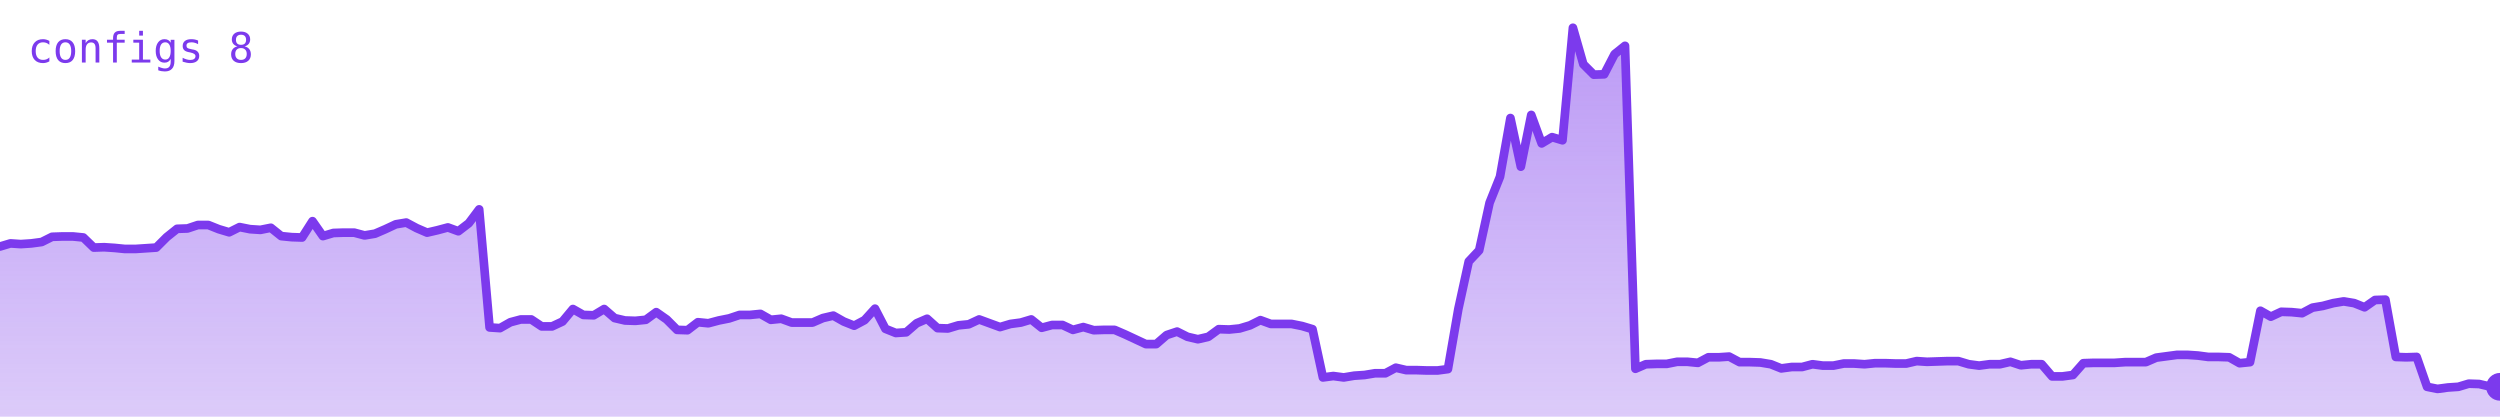
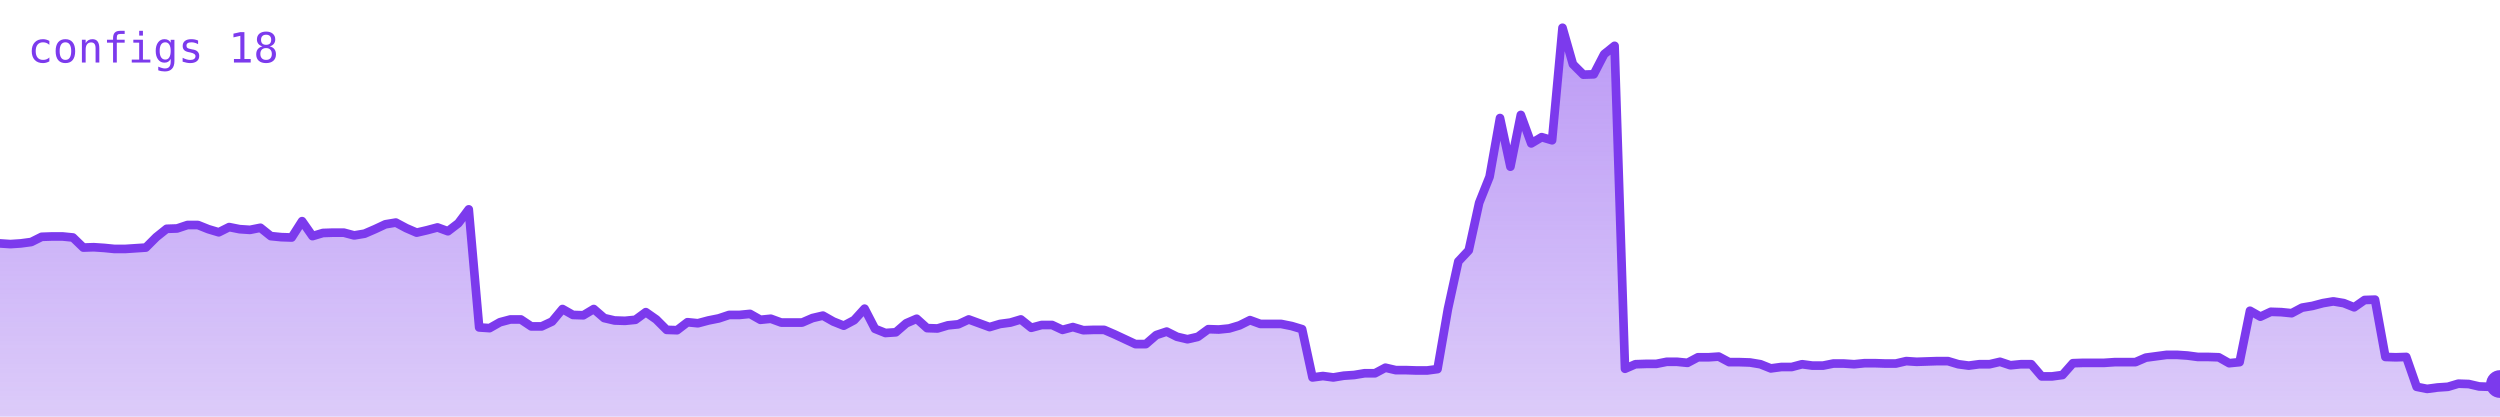
<svg xmlns="http://www.w3.org/2000/svg" viewBox="0 0 720 120" width="720" height="120" role="img" aria-label="configs">
  <defs>
    <linearGradient id="g" x1="0" y1="0" x2="0" y2="1">
      <stop offset="0%" stop-color="#7c3aed" stop-opacity="0.35" />
      <stop offset="100%" stop-color="#7c3aed" stop-opacity="0.02" />
    </linearGradient>
  </defs>
-   <polygon points="0,120 0.0,71.0 3.0,70.1 6.0,70.3 9.0,70.1 12.0,69.7 15.0,68.2 18.0,68.1 21.0,68.1 24.0,68.4 27.0,71.3 30.0,71.2 33.0,71.4 36.0,71.7 39.0,71.7 42.0,71.5 45.0,71.3 48.0,68.3 51.0,65.9 54.0,65.8 57.0,64.8 60.0,64.8 63.0,66.0 66.0,66.9 69.0,65.4 72.0,66.0 75.0,66.2 78.0,65.6 81.0,68.0 84.0,68.3 87.0,68.4 90.0,63.7 93.0,68.0 96.0,67.1 99.0,67.0 102.0,67.0 105.0,67.8 108.0,67.3 111.0,66.0 114.0,64.6 117.0,64.1 120.0,65.7 123.0,67.0 126.0,66.3 129.0,65.5 132.0,66.6 135.0,64.3 138.0,60.3 141.0,94.3 144.0,94.5 147.0,92.8 150.0,92.0 153.0,92.0 156.0,94.0 159.0,94.0 162.0,92.6 165.0,89.0 168.0,90.7 171.0,90.8 174.0,89.0 177.0,91.6 180.0,92.3 183.0,92.4 186.0,92.1 189.0,89.9 192.0,92.0 195.0,95.0 198.0,95.1 201.0,92.8 204.0,93.1 207.0,92.3 210.0,91.7 213.0,90.7 216.0,90.7 219.0,90.4 222.0,92.1 225.0,91.8 228.0,92.9 231.0,92.9 234.0,92.9 237.0,91.6 240.0,90.9 243.0,92.6 246.0,93.8 249.0,92.2 252.0,88.9 255.0,94.7 258.0,95.9 261.0,95.7 264.0,93.1 267.0,91.8 270.0,94.5 273.0,94.6 276.0,93.7 279.0,93.4 282.0,92.0 285.0,93.1 288.0,94.2 291.0,93.3 294.0,92.9 297.0,92.0 300.0,94.4 303.0,93.6 306.0,93.6 309.0,95.0 312.0,94.2 315.0,95.1 318.0,95.0 321.0,95.0 324.0,96.3 327.0,97.7 330.0,99.1 333.0,99.1 336.0,96.5 339.0,95.5 342.0,97.0 345.0,97.7 348.0,97.0 351.0,94.8 354.0,94.9 357.0,94.6 360.0,93.7 363.0,92.2 366.0,93.3 369.0,93.3 372.0,93.3 375.0,93.9 378.0,94.8 381.0,108.7 384.0,108.3 387.0,108.7 390.0,108.2 393.0,108.0 396.0,107.5 399.0,107.5 402.0,105.9 405.0,106.6 408.0,106.6 411.0,106.7 414.0,106.7 417.0,106.3 420.0,89.0 423.0,75.3 426.0,72.1 429.0,58.4 432.0,50.9 435.0,34.0 438.0,48.0 441.0,33.1 444.0,41.3 447.0,39.5 450.0,40.4 453.0,8.0 456.0,18.5 459.0,21.5 462.0,21.4 465.0,15.6 468.0,13.2 471.0,106.2 474.0,104.9 477.0,104.8 480.0,104.8 483.0,104.2 486.0,104.2 489.0,104.5 492.0,102.9 495.0,102.9 498.0,102.7 501.0,104.3 504.0,104.3 507.0,104.4 510.0,104.9 513.0,106.1 516.0,105.7 519.0,105.7 522.0,104.9 525.0,105.3 528.0,105.3 531.0,104.7 534.0,104.7 537.0,104.9 540.0,104.6 543.0,104.6 546.0,104.7 549.0,104.7 552.0,104.0 555.0,104.2 558.0,104.1 561.0,104.0 564.0,104.0 567.0,104.9 570.0,105.3 573.0,104.9 576.0,104.9 579.0,104.2 582.0,105.2 585.0,104.9 588.0,104.9 591.0,108.4 594.0,108.4 597.0,108.0 600.0,104.6 603.0,104.5 606.0,104.5 609.0,104.5 612.0,104.3 615.0,104.3 618.0,104.3 621.0,103.0 624.0,102.6 627.0,102.2 630.0,102.2 633.0,102.4 636.0,102.8 639.0,102.8 642.0,102.9 645.0,104.6 648.0,104.3 651.0,89.5 654.0,91.2 657.0,89.8 660.0,89.9 663.0,90.2 666.0,88.6 669.0,88.1 672.0,87.3 675.0,86.8 678.0,87.3 681.0,88.5 684.0,86.4 687.0,86.3 690.0,102.8 693.0,102.9 696.0,102.8 699.0,111.4 702.0,112.0 705.0,111.6 708.0,111.4 711.0,110.5 714.0,110.6 717.0,111.3 720.0,111.4 720,120" fill="#7c3aed" opacity="0.25" />
-   <polygon points="0,120 0.0,71.0 3.0,70.1 6.0,70.3 9.0,70.1 12.0,69.7 15.0,68.2 18.0,68.1 21.0,68.1 24.0,68.4 27.0,71.3 30.0,71.2 33.0,71.4 36.0,71.7 39.0,71.7 42.0,71.5 45.0,71.3 48.0,68.3 51.0,65.9 54.0,65.8 57.0,64.8 60.0,64.8 63.0,66.0 66.0,66.9 69.0,65.4 72.0,66.0 75.0,66.2 78.0,65.6 81.0,68.0 84.0,68.3 87.0,68.4 90.0,63.7 93.0,68.0 96.0,67.1 99.0,67.0 102.0,67.0 105.0,67.8 108.0,67.3 111.0,66.0 114.0,64.6 117.0,64.1 120.0,65.7 123.0,67.0 126.0,66.3 129.0,65.5 132.0,66.6 135.0,64.3 138.0,60.3 141.0,94.3 144.0,94.5 147.0,92.8 150.0,92.0 153.0,92.0 156.0,94.0 159.0,94.0 162.0,92.6 165.0,89.0 168.0,90.7 171.0,90.8 174.0,89.0 177.0,91.6 180.0,92.3 183.0,92.4 186.0,92.1 189.0,89.9 192.0,92.0 195.0,95.0 198.0,95.1 201.0,92.8 204.0,93.1 207.0,92.3 210.0,91.7 213.0,90.7 216.0,90.7 219.0,90.4 222.0,92.1 225.0,91.8 228.0,92.9 231.0,92.9 234.0,92.9 237.0,91.6 240.0,90.9 243.0,92.6 246.0,93.8 249.0,92.2 252.0,88.9 255.0,94.7 258.0,95.9 261.0,95.7 264.0,93.1 267.0,91.8 270.0,94.5 273.0,94.6 276.0,93.7 279.0,93.4 282.0,92.0 285.0,93.1 288.0,94.2 291.0,93.3 294.0,92.9 297.0,92.0 300.0,94.4 303.0,93.6 306.0,93.6 309.0,95.0 312.0,94.2 315.0,95.1 318.0,95.0 321.0,95.0 324.0,96.3 327.0,97.7 330.0,99.1 333.0,99.1 336.0,96.5 339.0,95.5 342.0,97.0 345.0,97.7 348.0,97.0 351.0,94.8 354.0,94.9 357.0,94.6 360.0,93.7 363.0,92.2 366.0,93.3 369.0,93.3 372.0,93.3 375.0,93.9 378.0,94.8 381.0,108.7 384.0,108.3 387.0,108.7 390.0,108.2 393.0,108.0 396.0,107.5 399.0,107.5 402.0,105.9 405.0,106.6 408.0,106.6 411.0,106.7 414.0,106.7 417.0,106.3 420.0,89.0 423.0,75.3 426.0,72.1 429.0,58.4 432.0,50.9 435.0,34.0 438.0,48.0 441.0,33.1 444.0,41.3 447.0,39.5 450.0,40.4 453.0,8.0 456.0,18.5 459.0,21.5 462.0,21.4 465.0,15.6 468.0,13.2 471.0,106.2 474.0,104.9 477.0,104.8 480.0,104.8 483.0,104.2 486.0,104.2 489.0,104.5 492.0,102.9 495.0,102.9 498.0,102.7 501.0,104.3 504.0,104.3 507.0,104.4 510.0,104.9 513.0,106.1 516.0,105.7 519.0,105.7 522.0,104.9 525.0,105.3 528.0,105.3 531.0,104.7 534.0,104.7 537.0,104.9 540.0,104.6 543.0,104.6 546.0,104.7 549.0,104.7 552.0,104.0 555.0,104.2 558.0,104.1 561.0,104.0 564.0,104.0 567.0,104.9 570.0,105.3 573.0,104.9 576.0,104.9 579.0,104.2 582.0,105.2 585.0,104.9 588.0,104.9 591.0,108.4 594.0,108.4 597.0,108.0 600.0,104.6 603.0,104.5 606.0,104.5 609.0,104.5 612.0,104.3 615.0,104.3 618.0,104.3 621.0,103.0 624.0,102.6 627.0,102.2 630.0,102.2 633.0,102.4 636.0,102.8 639.0,102.8 642.0,102.9 645.0,104.6 648.0,104.3 651.0,89.5 654.0,91.2 657.0,89.8 660.0,89.9 663.0,90.2 666.0,88.6 669.0,88.1 672.0,87.3 675.0,86.8 678.0,87.3 681.0,88.5 684.0,86.4 687.0,86.3 690.0,102.8 693.0,102.9 696.0,102.8 699.0,111.4 702.0,112.0 705.0,111.6 708.0,111.4 711.0,110.5 714.0,110.6 717.0,111.3 720.0,111.4 720,120" fill="url(#g)" />
-   <polyline points="0.0,71.0 3.0,70.1 6.0,70.3 9.0,70.1 12.0,69.7 15.0,68.2 18.0,68.1 21.0,68.1 24.0,68.4 27.0,71.3 30.0,71.2 33.0,71.4 36.0,71.7 39.0,71.7 42.0,71.5 45.0,71.3 48.0,68.3 51.0,65.9 54.0,65.8 57.0,64.8 60.0,64.8 63.0,66.0 66.0,66.9 69.0,65.4 72.0,66.0 75.0,66.2 78.0,65.6 81.0,68.0 84.0,68.3 87.0,68.4 90.0,63.7 93.0,68.0 96.0,67.1 99.0,67.0 102.0,67.0 105.0,67.8 108.0,67.3 111.0,66.0 114.0,64.6 117.0,64.1 120.0,65.7 123.0,67.0 126.0,66.3 129.0,65.5 132.0,66.6 135.0,64.3 138.0,60.3 141.0,94.3 144.0,94.5 147.0,92.8 150.0,92.0 153.0,92.0 156.0,94.0 159.0,94.0 162.0,92.6 165.0,89.0 168.0,90.7 171.0,90.8 174.0,89.0 177.0,91.6 180.0,92.3 183.0,92.4 186.0,92.1 189.0,89.9 192.0,92.0 195.0,95.0 198.0,95.1 201.0,92.8 204.0,93.1 207.0,92.3 210.0,91.7 213.0,90.7 216.0,90.7 219.0,90.4 222.0,92.1 225.0,91.8 228.0,92.9 231.0,92.9 234.0,92.9 237.0,91.6 240.0,90.9 243.0,92.6 246.0,93.8 249.0,92.2 252.0,88.9 255.0,94.7 258.0,95.9 261.0,95.7 264.0,93.1 267.0,91.8 270.0,94.5 273.0,94.6 276.0,93.7 279.0,93.4 282.0,92.0 285.0,93.1 288.0,94.2 291.0,93.3 294.0,92.9 297.0,92.0 300.0,94.4 303.0,93.6 306.0,93.6 309.0,95.0 312.0,94.2 315.0,95.1 318.0,95.0 321.0,95.0 324.0,96.3 327.0,97.7 330.0,99.1 333.0,99.1 336.0,96.5 339.0,95.5 342.0,97.0 345.0,97.7 348.0,97.0 351.0,94.8 354.0,94.9 357.0,94.6 360.0,93.7 363.0,92.2 366.0,93.3 369.0,93.3 372.0,93.3 375.0,93.9 378.0,94.8 381.0,108.7 384.0,108.3 387.0,108.7 390.0,108.2 393.0,108.0 396.0,107.5 399.0,107.5 402.0,105.9 405.0,106.6 408.0,106.6 411.0,106.7 414.0,106.7 417.0,106.3 420.0,89.0 423.0,75.3 426.0,72.1 429.0,58.4 432.0,50.9 435.0,34.0 438.0,48.0 441.0,33.1 444.0,41.3 447.0,39.5 450.0,40.4 453.0,8.0 456.0,18.5 459.0,21.5 462.0,21.4 465.0,15.6 468.0,13.2 471.0,106.2 474.0,104.9 477.0,104.8 480.0,104.8 483.0,104.2 486.0,104.2 489.0,104.5 492.0,102.9 495.0,102.9 498.0,102.7 501.0,104.3 504.0,104.3 507.0,104.4 510.0,104.9 513.0,106.1 516.0,105.7 519.0,105.7 522.0,104.9 525.0,105.3 528.0,105.3 531.0,104.7 534.0,104.7 537.0,104.9 540.0,104.6 543.0,104.6 546.0,104.7 549.0,104.7 552.0,104.0 555.0,104.2 558.0,104.1 561.0,104.0 564.0,104.0 567.0,104.9 570.0,105.3 573.0,104.9 576.0,104.9 579.0,104.2 582.0,105.2 585.0,104.9 588.0,104.9 591.0,108.4 594.0,108.4 597.0,108.0 600.0,104.6 603.0,104.5 606.0,104.5 609.0,104.5 612.0,104.3 615.0,104.3 618.0,104.3 621.0,103.0 624.0,102.6 627.0,102.2 630.0,102.2 633.0,102.4 636.0,102.8 639.0,102.8 642.0,102.9 645.0,104.6 648.0,104.3 651.0,89.5 654.0,91.2 657.0,89.8 660.0,89.9 663.0,90.2 666.0,88.6 669.0,88.1 672.0,87.3 675.0,86.8 678.0,87.3 681.0,88.5 684.0,86.4 687.0,86.3 690.0,102.8 693.0,102.9 696.0,102.8 699.0,111.4 702.0,112.0 705.0,111.6 708.0,111.4 711.0,110.5 714.0,110.6 717.0,111.3 720.0,111.4" fill="none" stroke="#7c3aed" stroke-width="2.5" stroke-linejoin="round" stroke-linecap="round" />
-   <circle cx="720.0" cy="111.4" r="4" fill="#7c3aed" />
-   <text x="8" y="18" font-family="monospace" font-size="12" fill="#7c3aed">configs 8</text>
+   <polygon points="0,120 0.0,70.1 3.0,70.3 6.0,70.1 9.0,69.7 12.0,68.2 15.0,68.1 18.0,68.1 21.0,68.4 24.0,71.3 27.0,71.2 30.0,71.4 33.0,71.7 36.0,71.7 39.0,71.5 42.0,71.3 45.0,68.3 48.0,65.9 51.0,65.8 54.0,64.8 57.0,64.8 60.0,66.0 63.0,66.9 66.0,65.4 69.0,66.0 72.0,66.2 75.0,65.6 78.0,68.0 81.0,68.3 84.0,68.4 87.0,63.7 90.0,68.0 93.0,67.1 96.0,67.0 99.0,67.0 102.0,67.8 105.0,67.3 108.0,66.0 111.0,64.6 114.0,64.1 117.0,65.7 120.0,67.0 123.0,66.3 126.0,65.5 129.0,66.6 132.0,64.3 135.0,60.3 138.0,94.3 141.0,94.5 144.0,92.8 147.0,92.0 150.0,92.0 153.0,94.0 156.0,94.0 159.0,92.6 162.0,89.0 165.0,90.7 168.0,90.8 171.0,89.0 174.0,91.6 177.0,92.3 180.0,92.4 183.0,92.1 186.0,89.9 189.0,92.0 192.0,95.0 195.0,95.1 198.0,92.8 201.0,93.1 204.0,92.3 207.0,91.7 210.0,90.7 213.0,90.7 216.0,90.4 219.0,92.1 222.0,91.8 225.0,92.9 228.0,92.9 231.0,92.9 234.0,91.6 237.0,90.9 240.0,92.6 243.0,93.8 246.0,92.2 249.0,88.9 252.0,94.7 255.0,95.9 258.0,95.7 261.0,93.1 264.0,91.8 267.0,94.5 270.0,94.6 273.0,93.7 276.0,93.4 279.0,92.0 282.0,93.1 285.0,94.2 288.0,93.3 291.0,92.9 294.0,92.0 297.0,94.4 300.0,93.6 303.0,93.6 306.0,95.0 309.0,94.2 312.0,95.1 315.0,95.0 318.0,95.0 321.0,96.3 324.0,97.7 327.0,99.1 330.0,99.1 333.0,96.5 336.0,95.5 339.0,97.0 342.0,97.7 345.0,97.0 348.0,94.8 351.0,94.9 354.0,94.6 357.0,93.7 360.0,92.2 363.0,93.3 366.0,93.3 369.0,93.3 372.0,93.9 375.0,94.8 378.0,108.7 381.0,108.3 384.0,108.7 387.0,108.2 390.0,108.0 393.0,107.5 396.0,107.5 399.0,105.9 402.0,106.6 405.0,106.6 408.0,106.7 411.0,106.7 414.0,106.3 417.0,89.0 420.0,75.3 423.0,72.1 426.0,58.4 429.0,50.9 432.0,34.0 435.0,48.0 438.0,33.1 441.0,41.3 444.0,39.5 447.0,40.4 450.0,8.0 453.0,18.5 456.0,21.5 459.0,21.4 462.0,15.6 465.0,13.2 468.0,106.2 471.0,104.9 474.0,104.8 477.0,104.8 480.0,104.2 483.0,104.2 486.0,104.5 489.0,102.9 492.0,102.9 495.0,102.7 498.0,104.3 501.0,104.3 504.0,104.4 507.0,104.9 510.0,106.1 513.0,105.7 516.0,105.7 519.0,104.9 522.0,105.3 525.0,105.3 528.0,104.7 531.0,104.7 534.0,104.9 537.0,104.6 540.0,104.6 543.0,104.7 546.0,104.7 549.0,104.0 552.0,104.2 555.0,104.1 558.0,104.0 561.0,104.0 564.0,104.9 567.0,105.3 570.0,104.9 573.0,104.9 576.0,104.2 579.0,105.2 582.0,104.9 585.0,104.9 588.0,108.4 591.0,108.4 594.0,108.0 597.0,104.6 600.0,104.5 603.0,104.5 606.0,104.5 609.0,104.3 612.0,104.3 615.0,104.3 618.0,103.0 621.0,102.6 624.0,102.2 627.0,102.2 630.0,102.4 633.0,102.8 636.0,102.8 639.0,102.9 642.0,104.6 645.0,104.3 648.0,89.5 651.0,91.2 654.0,89.8 657.0,89.9 660.0,90.2 663.0,88.6 666.0,88.1 669.0,87.3 672.0,86.8 675.0,87.3 678.0,88.5 681.0,86.4 684.0,86.3 687.0,102.8 690.0,102.9 693.0,102.8 696.0,111.4 699.0,112.0 702.0,111.6 705.0,111.4 708.0,110.5 711.0,110.6 714.0,111.3 717.0,111.4 720.0,110.6 720,120" fill="#7c3aed" opacity="0.25" />
+   <polygon points="0,120 0.0,70.1 3.0,70.3 6.0,70.1 9.0,69.7 12.0,68.2 15.0,68.1 18.0,68.1 21.0,68.4 24.0,71.3 27.0,71.2 30.0,71.4 33.0,71.7 36.0,71.7 39.0,71.5 42.0,71.3 45.0,68.3 48.0,65.9 51.0,65.8 54.0,64.8 57.0,64.8 60.0,66.0 63.0,66.9 66.0,65.4 69.0,66.0 72.0,66.2 75.0,65.6 78.0,68.0 81.0,68.3 84.0,68.4 87.0,63.7 90.0,68.0 93.0,67.1 96.0,67.0 99.0,67.0 102.0,67.8 105.0,67.3 108.0,66.0 111.0,64.6 114.0,64.1 117.0,65.7 120.0,67.0 123.0,66.3 126.0,65.5 129.0,66.6 132.0,64.3 135.0,60.3 138.0,94.3 141.0,94.5 144.0,92.8 147.0,92.0 150.0,92.0 153.0,94.0 156.0,94.0 159.0,92.6 162.0,89.0 165.0,90.7 168.0,90.8 171.0,89.0 174.0,91.6 177.0,92.3 180.0,92.4 183.0,92.1 186.0,89.9 189.0,92.0 192.0,95.0 195.0,95.1 198.0,92.8 201.0,93.1 204.0,92.3 207.0,91.7 210.0,90.7 213.0,90.7 216.0,90.4 219.0,92.1 222.0,91.8 225.0,92.9 228.0,92.9 231.0,92.9 234.0,91.6 237.0,90.9 240.0,92.6 243.0,93.8 246.0,92.2 249.0,88.9 252.0,94.7 255.0,95.9 258.0,95.7 261.0,93.1 264.0,91.8 267.0,94.5 270.0,94.6 273.0,93.7 276.0,93.4 279.0,92.0 282.0,93.1 285.0,94.2 288.0,93.3 291.0,92.9 294.0,92.0 297.0,94.4 300.0,93.6 303.0,93.6 306.0,95.0 309.0,94.2 312.0,95.1 315.0,95.0 318.0,95.0 321.0,96.3 324.0,97.7 327.0,99.1 330.0,99.1 333.0,96.5 336.0,95.5 339.0,97.0 342.0,97.7 345.0,97.0 348.0,94.8 351.0,94.9 354.0,94.6 357.0,93.7 360.0,92.2 363.0,93.3 366.0,93.3 369.0,93.3 372.0,93.9 375.0,94.8 378.0,108.7 381.0,108.3 384.0,108.7 387.0,108.2 390.0,108.0 393.0,107.5 396.0,107.5 399.0,105.9 402.0,106.6 405.0,106.6 408.0,106.7 411.0,106.7 414.0,106.3 417.0,89.0 420.0,75.3 423.0,72.1 426.0,58.4 429.0,50.9 432.0,34.0 435.0,48.0 438.0,33.1 441.0,41.3 444.0,39.5 447.0,40.4 450.0,8.0 453.0,18.5 456.0,21.5 459.0,21.4 462.0,15.6 465.0,13.2 468.0,106.2 471.0,104.9 474.0,104.8 477.0,104.8 480.0,104.2 483.0,104.2 486.0,104.5 489.0,102.9 492.0,102.9 495.0,102.7 498.0,104.3 501.0,104.3 504.0,104.4 507.0,104.9 510.0,106.1 513.0,105.7 516.0,105.7 519.0,104.9 522.0,105.3 525.0,105.3 528.0,104.7 531.0,104.7 534.0,104.9 537.0,104.6 540.0,104.6 543.0,104.7 546.0,104.7 549.0,104.0 552.0,104.2 555.0,104.1 558.0,104.0 561.0,104.0 564.0,104.9 567.0,105.3 570.0,104.9 573.0,104.9 576.0,104.2 579.0,105.2 582.0,104.9 585.0,104.9 588.0,108.4 591.0,108.4 594.0,108.0 597.0,104.6 600.0,104.5 603.0,104.5 606.0,104.5 609.0,104.3 612.0,104.3 615.0,104.3 618.0,103.0 621.0,102.6 624.0,102.2 627.0,102.2 630.0,102.4 633.0,102.8 636.0,102.8 639.0,102.9 642.0,104.6 645.0,104.3 648.0,89.5 651.0,91.2 654.0,89.8 657.0,89.9 660.0,90.2 663.0,88.6 666.0,88.1 669.0,87.3 672.0,86.8 675.0,87.3 678.0,88.5 681.0,86.4 684.0,86.3 687.0,102.8 690.0,102.9 693.0,102.8 696.0,111.4 699.0,112.0 702.0,111.6 705.0,111.4 708.0,110.5 711.0,110.6 714.0,111.3 717.0,111.4 720.0,110.6 720,120" fill="url(#g)" />
+   <polyline points="0.0,70.1 3.0,70.3 6.0,70.1 9.0,69.7 12.0,68.2 15.0,68.1 18.0,68.1 21.0,68.4 24.0,71.3 27.0,71.2 30.0,71.4 33.0,71.7 36.0,71.7 39.0,71.5 42.0,71.3 45.0,68.3 48.0,65.9 51.0,65.8 54.0,64.8 57.0,64.8 60.0,66.0 63.0,66.9 66.0,65.4 69.0,66.0 72.0,66.2 75.0,65.6 78.0,68.0 81.0,68.3 84.0,68.4 87.0,63.7 90.0,68.0 93.0,67.1 96.0,67.0 99.0,67.0 102.0,67.8 105.0,67.3 108.0,66.0 111.0,64.6 114.0,64.1 117.0,65.7 120.0,67.0 123.0,66.3 126.0,65.5 129.0,66.6 132.0,64.3 135.0,60.3 138.0,94.3 141.0,94.5 144.0,92.8 147.0,92.0 150.0,92.0 153.0,94.0 156.0,94.0 159.0,92.6 162.0,89.0 165.0,90.7 168.0,90.8 171.0,89.0 174.0,91.6 177.0,92.3 180.0,92.4 183.0,92.1 186.0,89.9 189.0,92.0 192.0,95.0 195.0,95.1 198.0,92.8 201.0,93.1 204.0,92.3 207.0,91.7 210.0,90.7 213.0,90.7 216.0,90.4 219.0,92.1 222.0,91.8 225.0,92.9 228.0,92.9 231.0,92.9 234.0,91.6 237.0,90.9 240.0,92.6 243.0,93.8 246.0,92.2 249.0,88.9 252.0,94.7 255.0,95.9 258.0,95.7 261.0,93.1 264.0,91.8 267.0,94.5 270.0,94.6 273.0,93.7 276.0,93.4 279.0,92.0 282.0,93.1 285.0,94.2 288.0,93.3 291.0,92.9 294.0,92.0 297.0,94.4 300.0,93.6 303.0,93.6 306.0,95.0 309.0,94.2 312.0,95.1 315.0,95.0 318.0,95.0 321.0,96.3 324.0,97.7 327.0,99.1 330.0,99.1 333.0,96.5 336.0,95.5 339.0,97.0 342.0,97.7 345.0,97.0 348.0,94.8 351.0,94.9 354.0,94.6 357.0,93.7 360.0,92.2 363.0,93.3 366.0,93.3 369.0,93.3 372.0,93.9 375.0,94.8 378.0,108.7 381.0,108.3 384.0,108.7 387.0,108.2 390.0,108.0 393.0,107.5 396.0,107.5 399.0,105.9 402.0,106.6 405.0,106.6 408.0,106.7 411.0,106.7 414.0,106.3 417.0,89.0 420.0,75.3 423.0,72.1 426.0,58.4 429.0,50.9 432.0,34.0 435.0,48.0 438.0,33.1 441.0,41.3 444.0,39.5 447.0,40.4 450.0,8.0 453.0,18.5 456.0,21.5 459.0,21.4 462.0,15.6 465.0,13.2 468.0,106.2 471.0,104.9 474.0,104.8 477.0,104.8 480.0,104.2 483.0,104.2 486.0,104.5 489.0,102.9 492.0,102.9 495.0,102.7 498.0,104.3 501.0,104.3 504.0,104.4 507.0,104.9 510.0,106.1 513.0,105.7 516.0,105.7 519.0,104.9 522.0,105.3 525.0,105.3 528.0,104.7 531.0,104.7 534.0,104.9 537.0,104.6 540.0,104.6 543.0,104.7 546.0,104.7 549.0,104.0 552.0,104.2 555.0,104.1 558.0,104.0 561.0,104.0 564.0,104.9 567.0,105.3 570.0,104.9 573.0,104.9 576.0,104.2 579.0,105.2 582.0,104.9 585.0,104.9 588.0,108.4 591.0,108.4 594.0,108.0 597.0,104.6 600.0,104.5 603.0,104.5 606.0,104.5 609.0,104.3 612.0,104.3 615.0,104.3 618.0,103.0 621.0,102.6 624.0,102.2 627.0,102.2 630.0,102.4 633.0,102.8 636.0,102.8 639.0,102.9 642.0,104.6 645.0,104.3 648.0,89.5 651.0,91.2 654.0,89.8 657.0,89.9 660.0,90.2 663.0,88.6 666.0,88.1 669.0,87.3 672.0,86.8 675.0,87.3 678.0,88.5 681.0,86.4 684.0,86.3 687.0,102.8 690.0,102.9 693.0,102.8 696.0,111.4 699.0,112.0 702.0,111.6 705.0,111.4 708.0,110.5 711.0,110.6 714.0,111.3 717.0,111.4 720.0,110.6" fill="none" stroke="#7c3aed" stroke-width="2.5" stroke-linejoin="round" stroke-linecap="round" />
+   <circle cx="720.0" cy="110.6" r="4" fill="#7c3aed" />
+   <text x="8" y="18" font-family="monospace" font-size="12" fill="#7c3aed">configs 18</text>
</svg>
